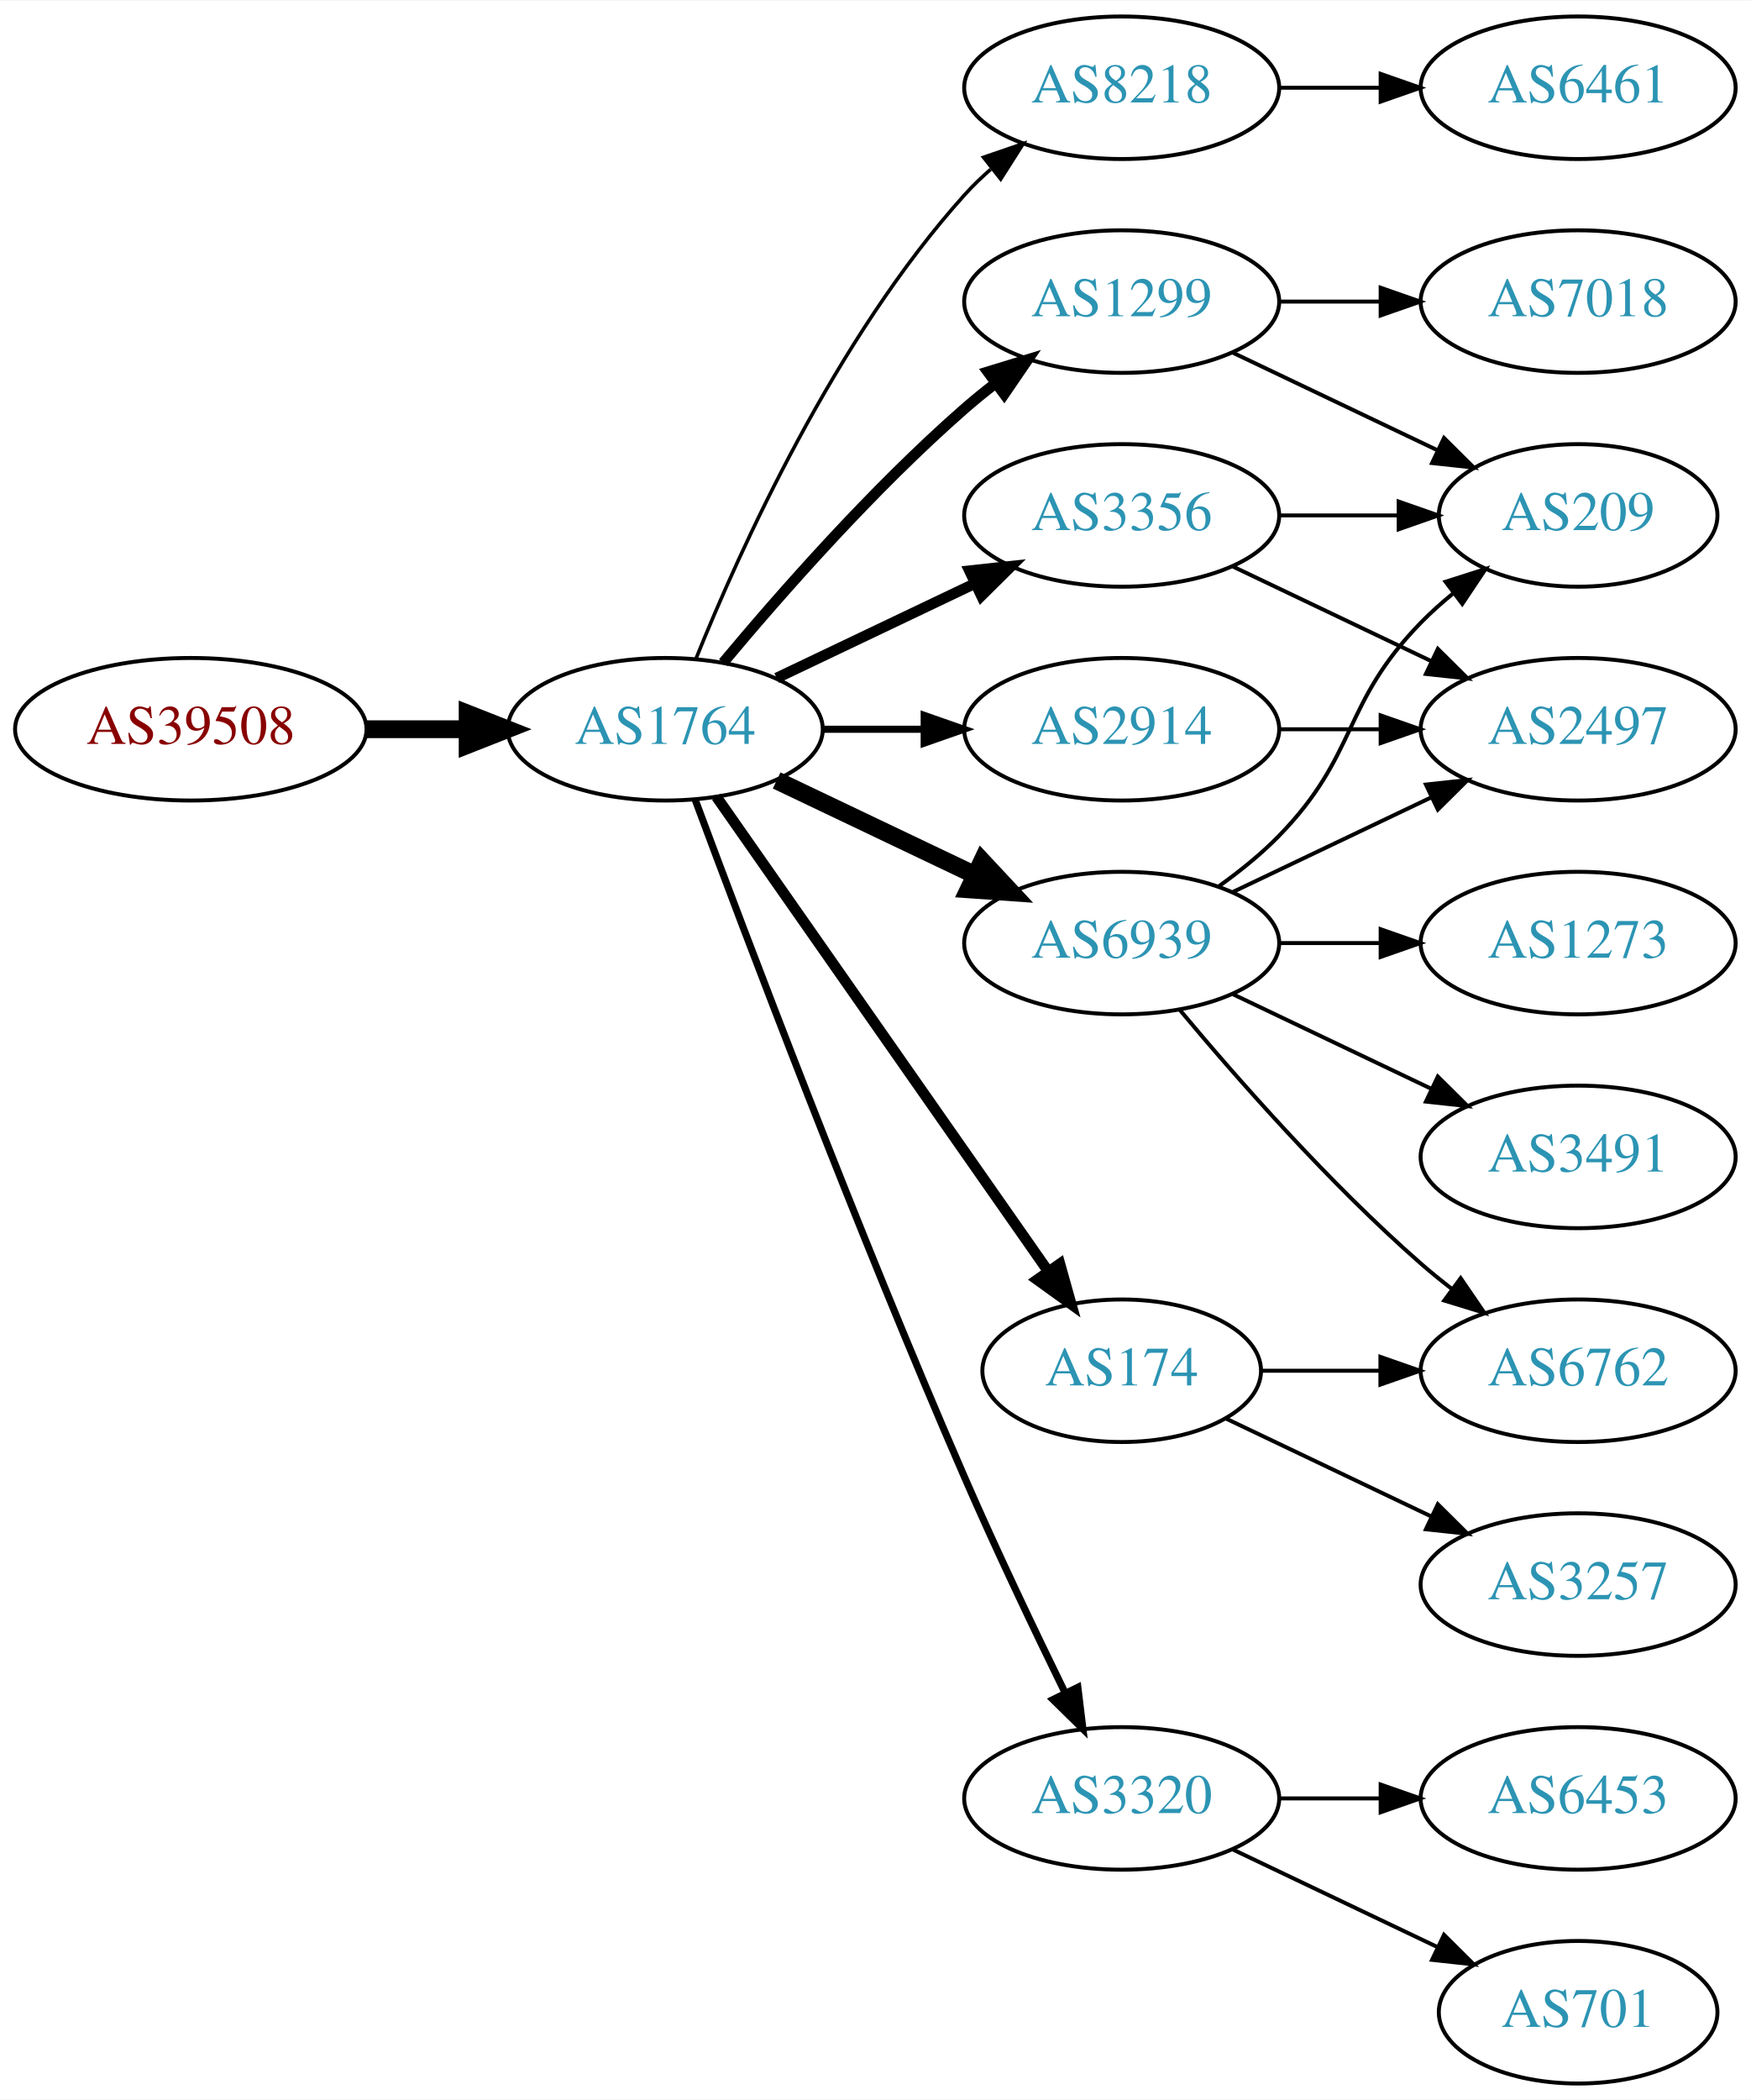
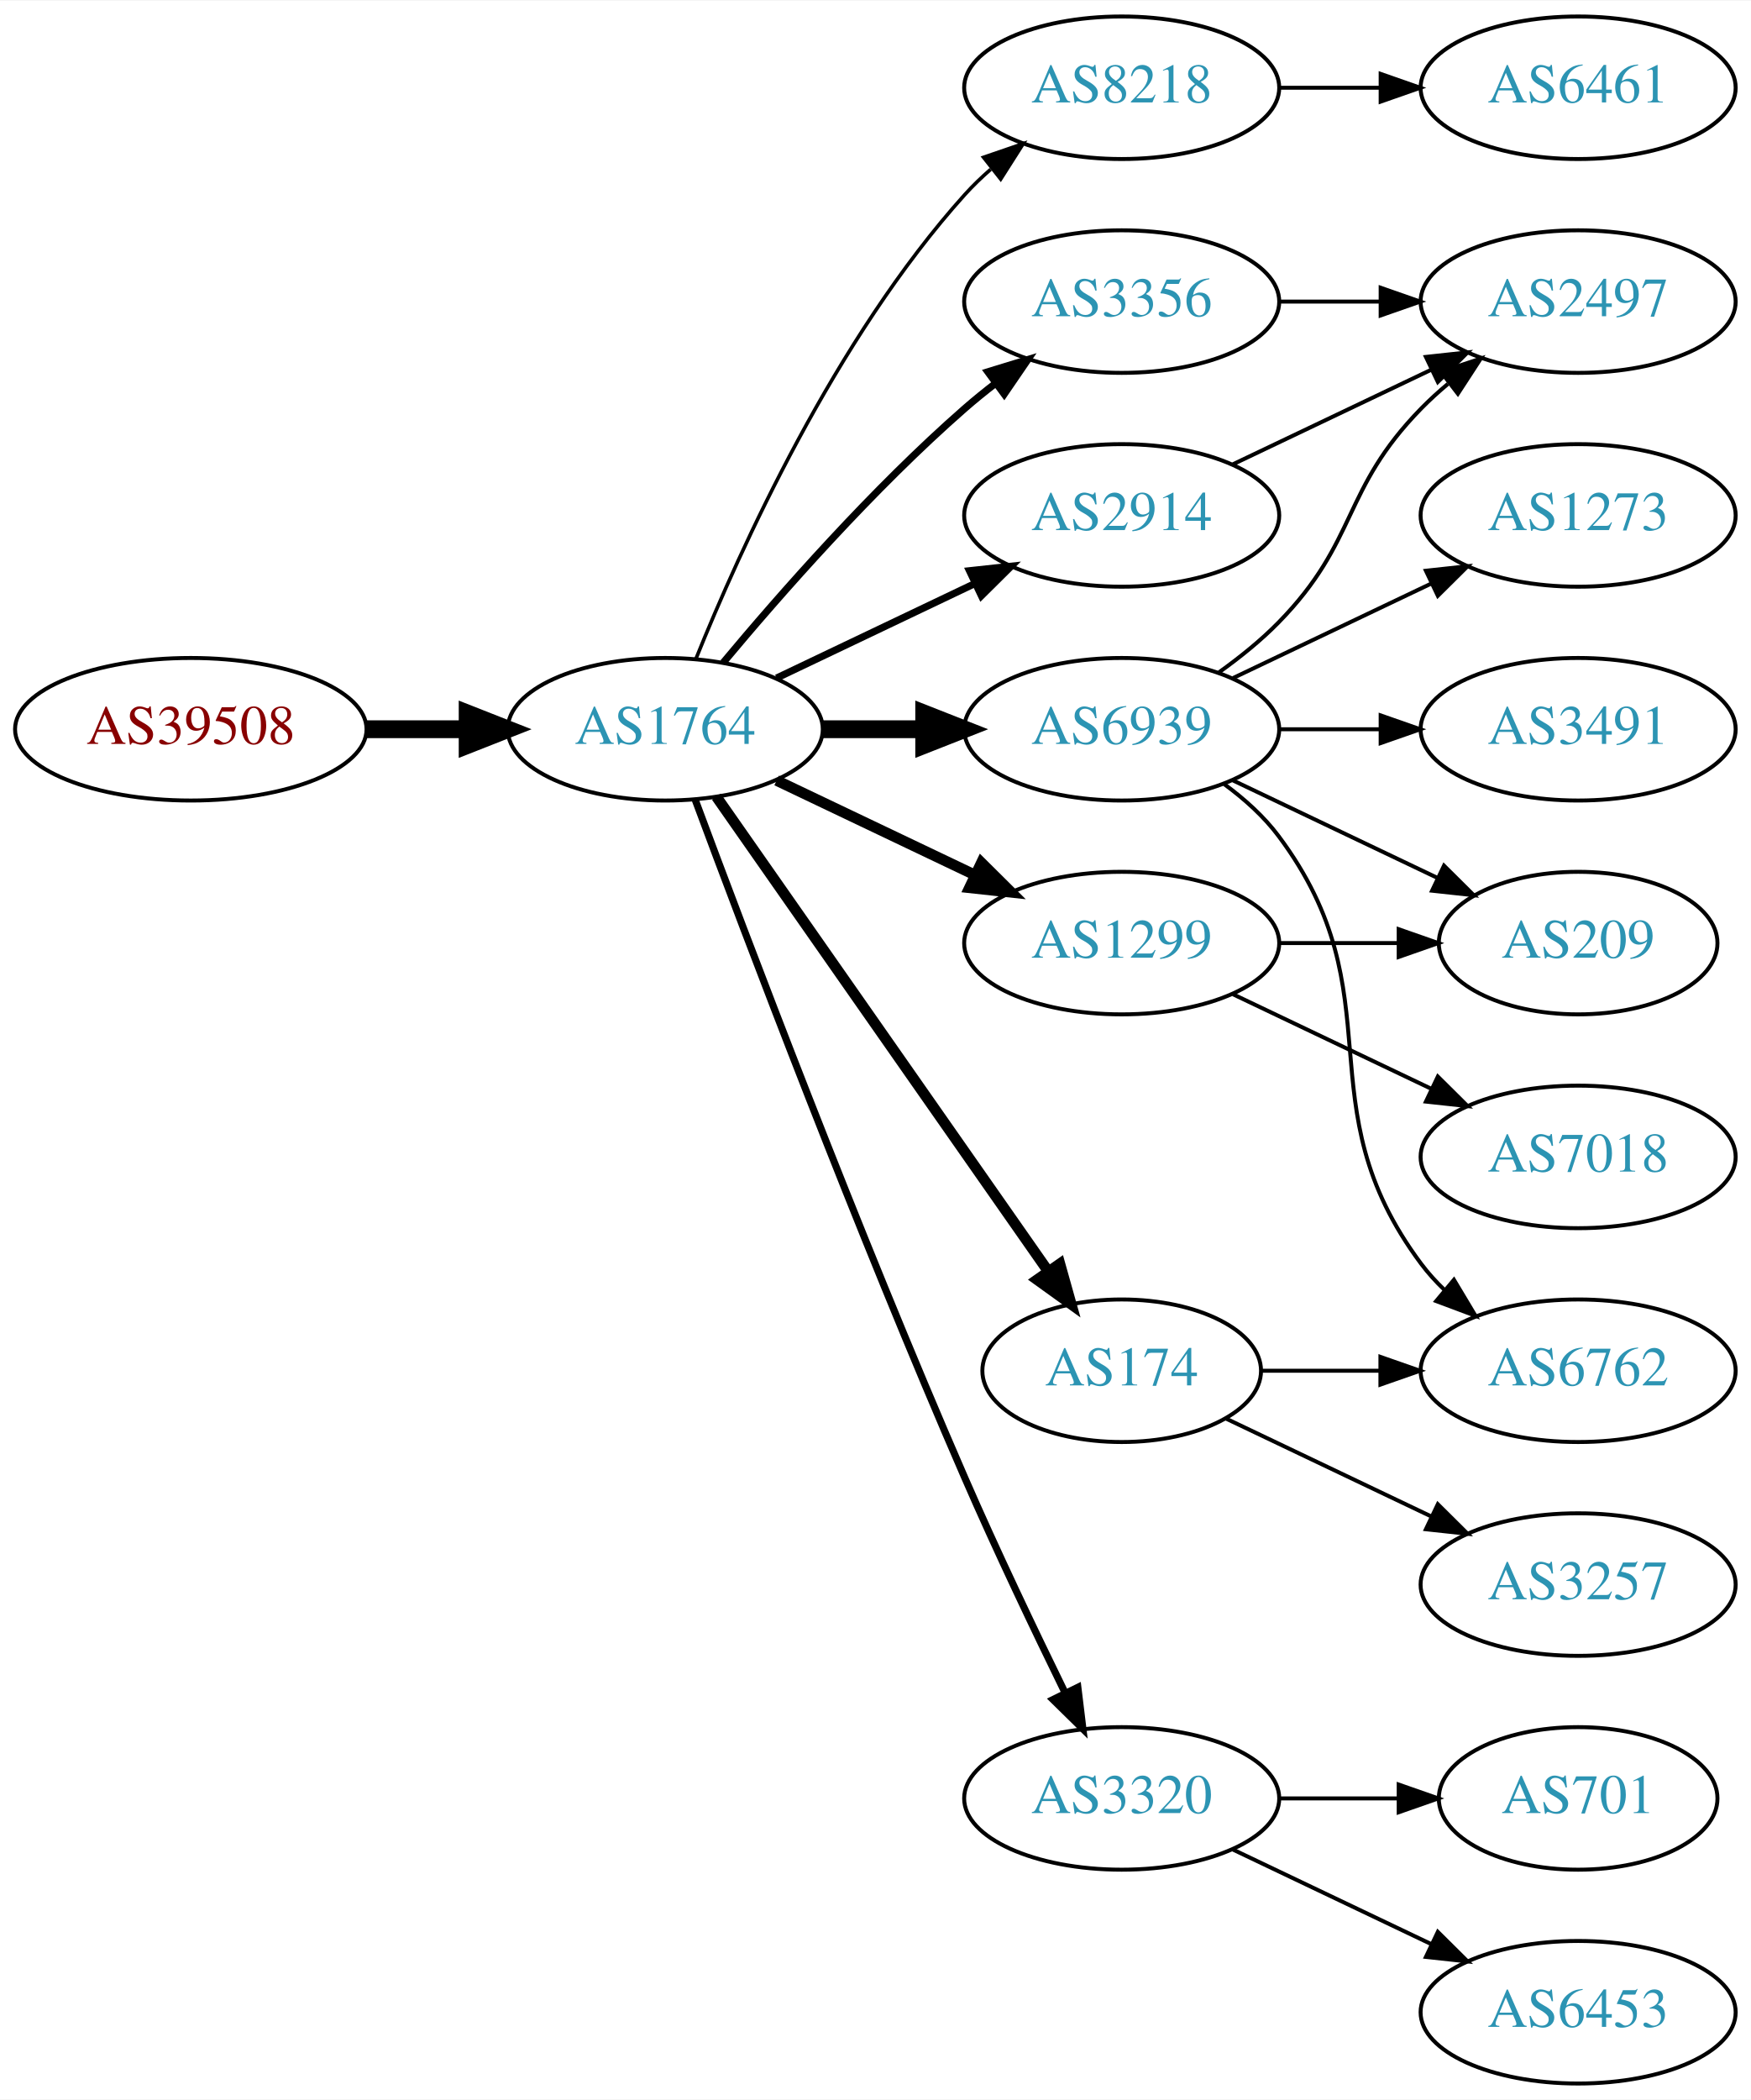
<svg xmlns="http://www.w3.org/2000/svg" xmlns:xlink="http://www.w3.org/1999/xlink" width="442pt" height="530pt" viewBox="0.00 0.00 442.27 530.00">
  <g id="graph0" class="graph" transform="scale(1 1) rotate(0) translate(4 526)">
    <polygon fill="white" stroke="none" points="-4,4 -4,-526 438.271,-526 438.271,4 -4,4" />
    <g id="node1" class="node">
      <g id="a_node1">
        <a xlink:href="/asn/39508" xlink:title="AS39508 ~ AXIANS ICT Austria GmbH [AT]">
          <ellipse fill="#ffffff" stroke="black" cx="44.196" cy="-342" rx="44.393" ry="18" />
          <text text-anchor="middle" x="44.196" y="-338.3" font-family="Times,serif" font-size="14.00" fill="#880000">AS39508</text>
        </a>
      </g>
    </g>
    <g id="node2" class="node">
      <g id="a_node2">
        <a xlink:href="/asn/1764" xlink:title="AS1764 ~ NEXTLAYER-AS [AT]">
          <ellipse fill="#ffffff" stroke="black" cx="164.039" cy="-342" rx="39.794" ry="18" />
          <text text-anchor="middle" x="164.039" y="-338.3" font-family="Times,serif" font-size="14.00" fill="#2c94b3">AS1764</text>
        </a>
      </g>
    </g>
    <g id="edge1" class="edge">
      <path fill="none" stroke="black" stroke-width="4.5" d="M88.407,-342C96.72,-342 105.482,-342 113.965,-342" />
      <polygon fill="black" stroke="black" stroke-width="4.5" points="114.123,-345.938 124.123,-342 114.123,-338.063 114.123,-345.938" />
    </g>
    <g id="node3" class="node">
      <g id="a_node3">
        <a xlink:href="/asn/8218" xlink:title="AS8218 ~ legacy Neotelecoms [FR]">
          <ellipse fill="#ffffff" stroke="black" cx="279.332" cy="-504" rx="39.794" ry="18" />
          <text text-anchor="middle" x="279.332" y="-500.3" font-family="Times,serif" font-size="14.00" fill="#2c94b3">AS8218</text>
        </a>
      </g>
    </g>
    <g id="edge2" class="edge">
      <path fill="none" stroke="black" stroke-width="0.9" d="M171.786,-359.787C182.837,-387.243 206.891,-440.578 239.685,-477 241.688,-479.224 243.906,-481.363 246.239,-483.397" />
      <polygon fill="black" stroke="black" stroke-width="0.9" points="244.437,-486.433 254.458,-489.873 248.769,-480.935 244.437,-486.433" />
    </g>
    <g id="node4" class="node">
      <g id="a_node4">
-         <a xlink:href="/asn/1299" xlink:title="AS1299 ~ Telia Carrier [EU]">
-           <ellipse fill="#ffffff" stroke="black" cx="279.332" cy="-450" rx="39.794" ry="18" />
-           <text text-anchor="middle" x="279.332" y="-446.3" font-family="Times,serif" font-size="14.00" fill="#2c94b3">AS1299</text>
+         <a xlink:href="/asn/6939" xlink:title="AS6939 ~ Hurricane Electric LLC [US]">
+           <ellipse fill="#ffffff" stroke="black" cx="279.332" cy="-342" rx="39.794" ry="18" />
+           <text text-anchor="middle" x="279.332" y="-338.3" font-family="Times,serif" font-size="14.00" fill="#2c94b3">AS6939</text>
        </a>
      </g>
    </g>
    <g id="edge3" class="edge">
-       <path fill="none" stroke="black" stroke-width="2.7" d="M178.669,-358.817C192.951,-375.929 216.498,-402.745 239.685,-423 242.151,-425.154 244.789,-427.294 247.487,-429.372" />
-       <polygon fill="black" stroke="black" stroke-width="2.7" points="245.512,-432.264 255.641,-435.37 249.66,-426.625 245.512,-432.264" />
+       <path fill="none" stroke="black" stroke-width="4.5" d="M203.711,-342C211.914,-342 220.678,-342 229.21,-342" />
+       <polygon fill="black" stroke="black" stroke-width="4.5" points="229.449,-345.938 239.449,-342 229.449,-338.063 229.449,-345.938" />
    </g>
    <g id="node5" class="node">
      <g id="a_node5">
-         <a xlink:href="/asn/6939" xlink:title="AS6939 ~ Hurricane Electric LLC [US]">
+         <a xlink:href="/asn/1299" xlink:title="AS1299 ~ Telia Carrier [EU]">
          <ellipse fill="#ffffff" stroke="black" cx="279.332" cy="-288" rx="39.794" ry="18" />
-           <text text-anchor="middle" x="279.332" y="-284.3" font-family="Times,serif" font-size="14.00" fill="#2c94b3">AS6939</text>
+           <text text-anchor="middle" x="279.332" y="-284.3" font-family="Times,serif" font-size="14.00" fill="#2c94b3">AS1299</text>
        </a>
      </g>
    </g>
    <g id="edge4" class="edge">
-       <path fill="none" stroke="black" stroke-width="4.5" d="M192.175,-329.066C207.169,-321.919 225.99,-312.948 242.213,-305.215" />
-       <polygon fill="black" stroke="black" stroke-width="4.5" points="244.084,-308.686 251.417,-300.829 240.695,-301.577 244.084,-308.686" />
+       <path fill="none" stroke="black" stroke-width="2.7" d="M192.175,-329.066C207.169,-321.919 225.99,-312.948 242.213,-305.215" />
+       <polygon fill="black" stroke="black" stroke-width="2.7" points="243.895,-308.291 251.417,-300.829 240.884,-301.972 243.895,-308.291" />
    </g>
    <g id="node6" class="node">
      <g id="a_node6">
-         <a xlink:href="/asn/3356" xlink:title="AS3356 ~ Level 3 Parent, LLC [US]">
-           <ellipse fill="#ffffff" stroke="black" cx="279.332" cy="-396" rx="39.794" ry="18" />
-           <text text-anchor="middle" x="279.332" y="-392.3" font-family="Times,serif" font-size="14.00" fill="#2c94b3">AS3356</text>
+         <a xlink:href="/asn/174" xlink:title="AS174 ~ Cogent Communications [US]">
+           <ellipse fill="#ffffff" stroke="black" cx="279.332" cy="-180" rx="35.194" ry="18" />
+           <text text-anchor="middle" x="279.332" y="-176.3" font-family="Times,serif" font-size="14.00" fill="#2c94b3">AS174</text>
        </a>
      </g>
    </g>
    <g id="edge5" class="edge">
-       <path fill="none" stroke="black" stroke-width="2.7" d="M192.175,-354.934C207.169,-362.081 225.99,-371.052 242.213,-378.785" />
-       <polygon fill="black" stroke="black" stroke-width="2.7" points="240.884,-382.028 251.417,-383.171 243.895,-375.709 240.884,-382.028" />
+       <path fill="none" stroke="black" stroke-width="2.7" d="M176.949,-324.969C196.975,-296.334 237.481,-238.412 260.775,-205.104" />
+       <polygon fill="black" stroke="black" stroke-width="2.7" points="263.718,-207.003 266.581,-196.802 257.982,-202.991 263.718,-207.003" />
    </g>
    <g id="node7" class="node">
      <g id="a_node7">
+         <a xlink:href="/asn/2914" xlink:title="AS2914 ~ NTT America, Inc. [US]">
+           <ellipse fill="#ffffff" stroke="black" cx="279.332" cy="-396" rx="39.794" ry="18" />
+           <text text-anchor="middle" x="279.332" y="-392.3" font-family="Times,serif" font-size="14.00" fill="#2c94b3">AS2914</text>
+         </a>
+       </g>
+     </g>
+     <g id="edge6" class="edge">
+       <path fill="none" stroke="black" stroke-width="1.8" d="M192.175,-354.934C207.169,-362.081 225.99,-371.052 242.213,-378.785" />
+       <polygon fill="black" stroke="black" stroke-width="1.8" points="240.884,-382.028 251.417,-383.171 243.895,-375.709 240.884,-382.028" />
+     </g>
+     <g id="node8" class="node">
+       <g id="a_node8">
+         <a xlink:href="/asn/3356" xlink:title="AS3356 ~ Level 3 Parent, LLC [US]">
+           <ellipse fill="#ffffff" stroke="black" cx="279.332" cy="-450" rx="39.794" ry="18" />
+           <text text-anchor="middle" x="279.332" y="-446.3" font-family="Times,serif" font-size="14.00" fill="#2c94b3">AS3356</text>
+         </a>
+       </g>
+     </g>
+     <g id="edge7" class="edge">
+       <path fill="none" stroke="black" stroke-width="1.8" d="M178.669,-358.817C192.951,-375.929 216.498,-402.745 239.685,-423 242.151,-425.154 244.789,-427.294 247.487,-429.372" />
+       <polygon fill="black" stroke="black" stroke-width="1.8" points="245.512,-432.264 255.641,-435.37 249.66,-426.625 245.512,-432.264" />
+     </g>
+     <g id="node9" class="node">
+       <g id="a_node9">
        <a xlink:href="/asn/3320" xlink:title="AS3320 ~ DTAG [DE]">
          <ellipse fill="#ffffff" stroke="black" cx="279.332" cy="-72" rx="39.794" ry="18" />
          <text text-anchor="middle" x="279.332" y="-68.3" font-family="Times,serif" font-size="14.00" fill="#2c94b3">AS3320</text>
        </a>
      </g>
    </g>
-     <g id="edge6" class="edge">
+     <g id="edge8" class="edge">
      <path fill="none" stroke="black" stroke-width="1.8" d="M171.632,-324.113C184.176,-290.364 212.644,-215.104 239.685,-153 247.669,-134.663 257.363,-114.351 265.044,-98.654" />
      <polygon fill="black" stroke="black" stroke-width="1.8" points="268.257,-100.053 269.534,-89.536 261.976,-96.961 268.257,-100.053" />
-     </g>
-     <g id="node8" class="node">
-       <g id="a_node8">
-         <a xlink:href="/asn/174" xlink:title="AS174 ~ Cogent Communications [US]">
-           <ellipse fill="#ffffff" stroke="black" cx="279.332" cy="-180" rx="35.194" ry="18" />
-           <text text-anchor="middle" x="279.332" y="-176.3" font-family="Times,serif" font-size="14.00" fill="#2c94b3">AS174</text>
-         </a>
-       </g>
-     </g>
-     <g id="edge7" class="edge">
-       <path fill="none" stroke="black" stroke-width="2.7" d="M176.949,-324.969C196.975,-296.334 237.481,-238.412 260.775,-205.104" />
-       <polygon fill="black" stroke="black" stroke-width="2.7" points="263.718,-207.003 266.581,-196.802 257.982,-202.991 263.718,-207.003" />
-     </g>
-     <g id="node9" class="node">
-       <g id="a_node9">
-         <a xlink:href="/asn/2914" xlink:title="AS2914 ~ NTT America, Inc. [US]">
-           <ellipse fill="#ffffff" stroke="black" cx="279.332" cy="-342" rx="39.794" ry="18" />
-           <text text-anchor="middle" x="279.332" y="-338.3" font-family="Times,serif" font-size="14.00" fill="#2c94b3">AS2914</text>
-         </a>
-       </g>
-     </g>
-     <g id="edge8" class="edge">
-       <path fill="none" stroke="black" stroke-width="1.8" d="M203.711,-342C211.914,-342 220.678,-342 229.21,-342" />
-       <polygon fill="black" stroke="black" stroke-width="1.8" points="229.449,-345.5 239.449,-342 229.449,-338.5 229.449,-345.5" />
    </g>
    <g id="node10" class="node">
      <g id="a_node10">
        <a xlink:href="/asn/6461" xlink:title="AS6461 ~ Zayo Bandwidth [US]">
          <ellipse fill="#ffffff" stroke="black" cx="394.625" cy="-504" rx="39.794" ry="18" />
          <text text-anchor="middle" x="394.625" y="-500.3" font-family="Times,serif" font-size="14.00" fill="#2c94b3">AS6461</text>
        </a>
      </g>
    </g>
    <g id="edge9" class="edge">
      <path fill="none" stroke="black" d="M319.004,-504C327.207,-504 335.971,-504 344.503,-504" />
      <polygon fill="black" stroke="black" points="344.742,-507.5 354.742,-504 344.742,-500.5 344.742,-507.5" />
    </g>
    <g id="node11" class="node">
      <g id="a_node11">
-         <a xlink:href="/asn/209" xlink:title="AS209 ~ CenturyLink Communications, LLC [US]">
-           <ellipse fill="#ffffff" stroke="black" cx="394.625" cy="-396" rx="35.194" ry="18" />
-           <text text-anchor="middle" x="394.625" y="-392.3" font-family="Times,serif" font-size="14.00" fill="#2c94b3">AS209</text>
+         <a xlink:href="/asn/2497" xlink:title="AS2497 ~ Internet Initiative Japan Inc. [JP]">
+           <ellipse fill="#ffffff" stroke="black" cx="394.625" cy="-450" rx="39.794" ry="18" />
+           <text text-anchor="middle" x="394.625" y="-446.3" font-family="Times,serif" font-size="14.00" fill="#2c94b3">AS2497</text>
        </a>
      </g>
    </g>
    <g id="edge10" class="edge">
-       <path fill="none" stroke="black" d="M307.468,-437.066C322.9,-429.71 342.385,-420.423 358.92,-412.541" />
-       <polygon fill="black" stroke="black" points="360.741,-415.551 368.262,-408.089 357.729,-409.232 360.741,-415.551" />
+       <path fill="none" stroke="black" d="M303.926,-356.389C309.182,-360.148 314.513,-364.437 318.978,-369 339.151,-389.617 334.806,-402.383 354.978,-423 357.071,-425.139 359.354,-427.218 361.731,-429.21" />
+       <polygon fill="black" stroke="black" points="359.974,-432.275 370.031,-435.611 364.249,-426.732 359.974,-432.275" />
    </g>
    <g id="node12" class="node">
      <g id="a_node12">
-         <a xlink:href="/asn/7018" xlink:title="AS7018 ~ AT&amp;T Services, Inc. [US]">
-           <ellipse fill="#ffffff" stroke="black" cx="394.625" cy="-450" rx="39.794" ry="18" />
-           <text text-anchor="middle" x="394.625" y="-446.3" font-family="Times,serif" font-size="14.00" fill="#2c94b3">AS7018</text>
+         <a xlink:href="/asn/209" xlink:title="AS209 ~ CenturyLink Communications, LLC [US]">
+           <ellipse fill="#ffffff" stroke="black" cx="394.625" cy="-288" rx="35.194" ry="18" />
+           <text text-anchor="middle" x="394.625" y="-284.3" font-family="Times,serif" font-size="14.00" fill="#2c94b3">AS209</text>
        </a>
      </g>
    </g>
    <g id="edge11" class="edge">
-       <path fill="none" stroke="black" d="M319.004,-450C327.207,-450 335.971,-450 344.503,-450" />
-       <polygon fill="black" stroke="black" points="344.742,-453.5 354.742,-450 344.742,-446.5 344.742,-453.5" />
-     </g>
-     <g id="edge12" class="edge">
-       <path fill="none" stroke="black" d="M303.926,-302.389C309.182,-306.148 314.513,-310.437 318.978,-315 339.151,-335.617 334.806,-348.383 354.978,-369 357.457,-371.534 360.204,-373.983 363.056,-376.304" />
-       <polygon fill="black" stroke="black" points="361.148,-379.248 371.242,-382.468 365.359,-373.657 361.148,-379.248" />
+       <path fill="none" stroke="black" d="M307.468,-329.066C322.9,-321.71 342.385,-312.423 358.92,-304.541" />
+       <polygon fill="black" stroke="black" points="360.741,-307.551 368.262,-300.089 357.729,-301.232 360.741,-307.551" />
    </g>
    <g id="node13" class="node">
      <g id="a_node13">
-         <a xlink:href="/asn/3491" xlink:title="AS3491 ~ PCCW Global, Inc. [US]">
-           <ellipse fill="#ffffff" stroke="black" cx="394.625" cy="-234" rx="39.794" ry="18" />
-           <text text-anchor="middle" x="394.625" y="-230.3" font-family="Times,serif" font-size="14.00" fill="#2c94b3">AS3491</text>
-         </a>
-       </g>
-     </g>
-     <g id="edge13" class="edge">
-       <path fill="none" stroke="black" d="M307.468,-275.066C322.462,-267.919 341.283,-258.948 357.506,-251.215" />
-       <polygon fill="black" stroke="black" points="359.188,-254.291 366.71,-246.829 356.177,-247.972 359.188,-254.291" />
+         <a xlink:href="/asn/1273" xlink:title="AS1273 ~ Vodafone Group PLC [EU]">
+           <ellipse fill="#ffffff" stroke="black" cx="394.625" cy="-396" rx="39.794" ry="18" />
+           <text text-anchor="middle" x="394.625" y="-392.3" font-family="Times,serif" font-size="14.00" fill="#2c94b3">AS1273</text>
+         </a>
+       </g>
+     </g>
+     <g id="edge12" class="edge">
+       <path fill="none" stroke="black" d="M307.468,-354.934C322.462,-362.081 341.283,-371.052 357.506,-378.785" />
+       <polygon fill="black" stroke="black" points="356.177,-382.028 366.71,-383.171 359.188,-375.709 356.177,-382.028" />
    </g>
    <g id="node14" class="node">
      <g id="a_node14">
        <a xlink:href="/asn/6762" xlink:title="AS6762 ~ TELECOM ITALIA SPARKLE S.p.A. [IT]">
          <ellipse fill="#ffffff" stroke="black" cx="394.625" cy="-180" rx="39.794" ry="18" />
          <text text-anchor="middle" x="394.625" y="-176.3" font-family="Times,serif" font-size="14.00" fill="#2c94b3">AS6762</text>
        </a>
      </g>
    </g>
-     <g id="edge14" class="edge">
-       <path fill="none" stroke="black" d="M293.962,-271.183C308.244,-254.071 331.791,-227.255 354.978,-207 357.444,-204.846 360.082,-202.706 362.78,-200.628" />
-       <polygon fill="black" stroke="black" points="364.953,-203.375 370.934,-194.63 360.805,-197.736 364.953,-203.375" />
+     <g id="edge13" class="edge">
+       <path fill="none" stroke="black" d="M305.262,-328.118C310.338,-324.389 315.256,-319.984 318.978,-315 349.249,-274.458 324.707,-247.542 354.978,-207 356.723,-204.664 358.73,-202.455 360.893,-200.383" />
+       <polygon fill="black" stroke="black" points="363.253,-202.973 368.694,-193.882 358.771,-197.595 363.253,-202.973" />
    </g>
    <g id="node15" class="node">
      <g id="a_node15">
-         <a xlink:href="/asn/1273" xlink:title="AS1273 ~ Vodafone Group PLC [EU]">
-           <ellipse fill="#ffffff" stroke="black" cx="394.625" cy="-288" rx="39.794" ry="18" />
-           <text text-anchor="middle" x="394.625" y="-284.3" font-family="Times,serif" font-size="14.00" fill="#2c94b3">AS1273</text>
-         </a>
-       </g>
+         <a xlink:href="/asn/3491" xlink:title="AS3491 ~ PCCW Global, Inc. [US]">
+           <ellipse fill="#ffffff" stroke="black" cx="394.625" cy="-342" rx="39.794" ry="18" />
+           <text text-anchor="middle" x="394.625" y="-338.3" font-family="Times,serif" font-size="14.00" fill="#2c94b3">AS3491</text>
+         </a>
+       </g>
+     </g>
+     <g id="edge14" class="edge">
+       <path fill="none" stroke="black" d="M319.004,-342C327.207,-342 335.971,-342 344.503,-342" />
+       <polygon fill="black" stroke="black" points="344.742,-345.5 354.742,-342 344.742,-338.5 344.742,-345.5" />
    </g>
    <g id="edge15" class="edge">
-       <path fill="none" stroke="black" d="M319.004,-288C327.207,-288 335.971,-288 344.503,-288" />
-       <polygon fill="black" stroke="black" points="344.742,-291.5 354.742,-288 344.742,-284.5 344.742,-291.5" />
+       <path fill="none" stroke="black" d="M319.004,-288C328.709,-288 339.2,-288 349.163,-288" />
+       <polygon fill="black" stroke="black" points="349.299,-291.5 359.299,-288 349.299,-284.5 349.299,-291.5" />
    </g>
    <g id="node16" class="node">
      <g id="a_node16">
-         <a xlink:href="/asn/2497" xlink:title="AS2497 ~ Internet Initiative Japan Inc. [JP]">
-           <ellipse fill="#ffffff" stroke="black" cx="394.625" cy="-342" rx="39.794" ry="18" />
-           <text text-anchor="middle" x="394.625" y="-338.3" font-family="Times,serif" font-size="14.00" fill="#2c94b3">AS2497</text>
+         <a xlink:href="/asn/7018" xlink:title="AS7018 ~ AT&amp;T Services, Inc. [US]">
+           <ellipse fill="#ffffff" stroke="black" cx="394.625" cy="-234" rx="39.794" ry="18" />
+           <text text-anchor="middle" x="394.625" y="-230.3" font-family="Times,serif" font-size="14.00" fill="#2c94b3">AS7018</text>
        </a>
      </g>
    </g>
    <g id="edge16" class="edge">
-       <path fill="none" stroke="black" d="M307.468,-300.934C322.462,-308.081 341.283,-317.052 357.506,-324.785" />
-       <polygon fill="black" stroke="black" points="356.177,-328.028 366.71,-329.171 359.188,-321.709 356.177,-328.028" />
+       <path fill="none" stroke="black" d="M307.468,-275.066C322.462,-267.919 341.283,-258.948 357.506,-251.215" />
+       <polygon fill="black" stroke="black" points="359.188,-254.291 366.71,-246.829 356.177,-247.972 359.188,-254.291" />
    </g>
    <g id="edge17" class="edge">
-       <path fill="none" stroke="black" d="M319.004,-396C328.709,-396 339.2,-396 349.163,-396" />
-       <polygon fill="black" stroke="black" points="349.299,-399.5 359.299,-396 349.299,-392.5 349.299,-399.5" />
-     </g>
-     <g id="edge18" class="edge">
-       <path fill="none" stroke="black" d="M307.468,-383.066C322.462,-375.919 341.283,-366.948 357.506,-359.215" />
-       <polygon fill="black" stroke="black" points="359.188,-362.291 366.71,-354.829 356.177,-355.972 359.188,-362.291" />
+       <path fill="none" stroke="black" d="M314.631,-180C324.008,-180 334.358,-180 344.393,-180" />
+       <polygon fill="black" stroke="black" points="344.681,-183.5 354.681,-180 344.681,-176.5 344.681,-183.5" />
    </g>
    <g id="node17" class="node">
      <g id="a_node17">
-         <a xlink:href="/asn/6453" xlink:title="AS6453 ~ TATA COMMUNICATIONS (AMERICA) INC [US]">
-           <ellipse fill="#ffffff" stroke="black" cx="394.625" cy="-72" rx="39.794" ry="18" />
-           <text text-anchor="middle" x="394.625" y="-68.3" font-family="Times,serif" font-size="14.00" fill="#2c94b3">AS6453</text>
-         </a>
-       </g>
+         <a xlink:href="/asn/3257" xlink:title="AS3257 ~ GTT [DE]">
+           <ellipse fill="#ffffff" stroke="black" cx="394.625" cy="-126" rx="39.794" ry="18" />
+           <text text-anchor="middle" x="394.625" y="-122.3" font-family="Times,serif" font-size="14.00" fill="#2c94b3">AS3257</text>
+         </a>
+       </g>
+     </g>
+     <g id="edge18" class="edge">
+       <path fill="none" stroke="black" d="M305.757,-167.881C321.059,-160.587 340.783,-151.186 357.665,-143.14" />
+       <polygon fill="black" stroke="black" points="359.184,-146.293 366.705,-138.831 356.172,-139.974 359.184,-146.293" />
+     </g>
+     <g id="edge20" class="edge">
+       <path fill="none" stroke="black" d="M307.468,-408.934C322.462,-416.081 341.283,-425.052 357.506,-432.785" />
+       <polygon fill="black" stroke="black" points="356.177,-436.028 366.71,-437.171 359.188,-429.709 356.177,-436.028" />
    </g>
    <g id="edge19" class="edge">
-       <path fill="none" stroke="black" d="M319.004,-72C327.207,-72 335.971,-72 344.503,-72" />
-       <polygon fill="black" stroke="black" points="344.742,-75.5 354.742,-72 344.742,-68.5 344.742,-75.5" />
+       <path fill="none" stroke="black" d="M319.004,-450C327.207,-450 335.971,-450 344.503,-450" />
+       <polygon fill="black" stroke="black" points="344.742,-453.5 354.742,-450 344.742,-446.5 344.742,-453.5" />
    </g>
    <g id="node18" class="node">
      <g id="a_node18">
        <a xlink:href="/asn/701" xlink:title="AS701 ~ UUNET [US]">
-           <ellipse fill="#ffffff" stroke="black" cx="394.625" cy="-18" rx="35.194" ry="18" />
-           <text text-anchor="middle" x="394.625" y="-14.3" font-family="Times,serif" font-size="14.00" fill="#2c94b3">AS701</text>
-         </a>
-       </g>
-     </g>
-     <g id="edge20" class="edge">
-       <path fill="none" stroke="black" d="M307.468,-59.066C322.9,-51.71 342.385,-42.423 358.92,-34.541" />
-       <polygon fill="black" stroke="black" points="360.741,-37.551 368.262,-30.089 357.729,-31.232 360.741,-37.551" />
+           <ellipse fill="#ffffff" stroke="black" cx="394.625" cy="-72" rx="35.194" ry="18" />
+           <text text-anchor="middle" x="394.625" y="-68.3" font-family="Times,serif" font-size="14.00" fill="#2c94b3">AS701</text>
+         </a>
+       </g>
    </g>
    <g id="edge21" class="edge">
-       <path fill="none" stroke="black" d="M314.631,-180C324.008,-180 334.358,-180 344.393,-180" />
-       <polygon fill="black" stroke="black" points="344.681,-183.5 354.681,-180 344.681,-176.5 344.681,-183.5" />
+       <path fill="none" stroke="black" d="M319.004,-72C328.709,-72 339.2,-72 349.163,-72" />
+       <polygon fill="black" stroke="black" points="349.299,-75.5 359.299,-72 349.299,-68.5 349.299,-75.5" />
    </g>
    <g id="node19" class="node">
      <g id="a_node19">
-         <a xlink:href="/asn/3257" xlink:title="AS3257 ~ GTT [DE]">
-           <ellipse fill="#ffffff" stroke="black" cx="394.625" cy="-126" rx="39.794" ry="18" />
-           <text text-anchor="middle" x="394.625" y="-122.3" font-family="Times,serif" font-size="14.00" fill="#2c94b3">AS3257</text>
+         <a xlink:href="/asn/6453" xlink:title="AS6453 ~ TATA COMMUNICATIONS (AMERICA) INC [US]">
+           <ellipse fill="#ffffff" stroke="black" cx="394.625" cy="-18" rx="39.794" ry="18" />
+           <text text-anchor="middle" x="394.625" y="-14.3" font-family="Times,serif" font-size="14.00" fill="#2c94b3">AS6453</text>
        </a>
      </g>
    </g>
    <g id="edge22" class="edge">
-       <path fill="none" stroke="black" d="M305.757,-167.881C321.059,-160.587 340.783,-151.186 357.665,-143.14" />
-       <polygon fill="black" stroke="black" points="359.184,-146.293 366.705,-138.831 356.172,-139.974 359.184,-146.293" />
-     </g>
-     <g id="edge23" class="edge">
-       <path fill="none" stroke="black" d="M319.004,-342C327.207,-342 335.971,-342 344.503,-342" />
-       <polygon fill="black" stroke="black" points="344.742,-345.5 354.742,-342 344.742,-338.5 344.742,-345.5" />
+       <path fill="none" stroke="black" d="M307.468,-59.066C322.462,-51.919 341.283,-42.948 357.506,-35.215" />
+       <polygon fill="black" stroke="black" points="359.188,-38.291 366.71,-30.829 356.177,-31.972 359.188,-38.291" />
    </g>
  </g>
</svg>
